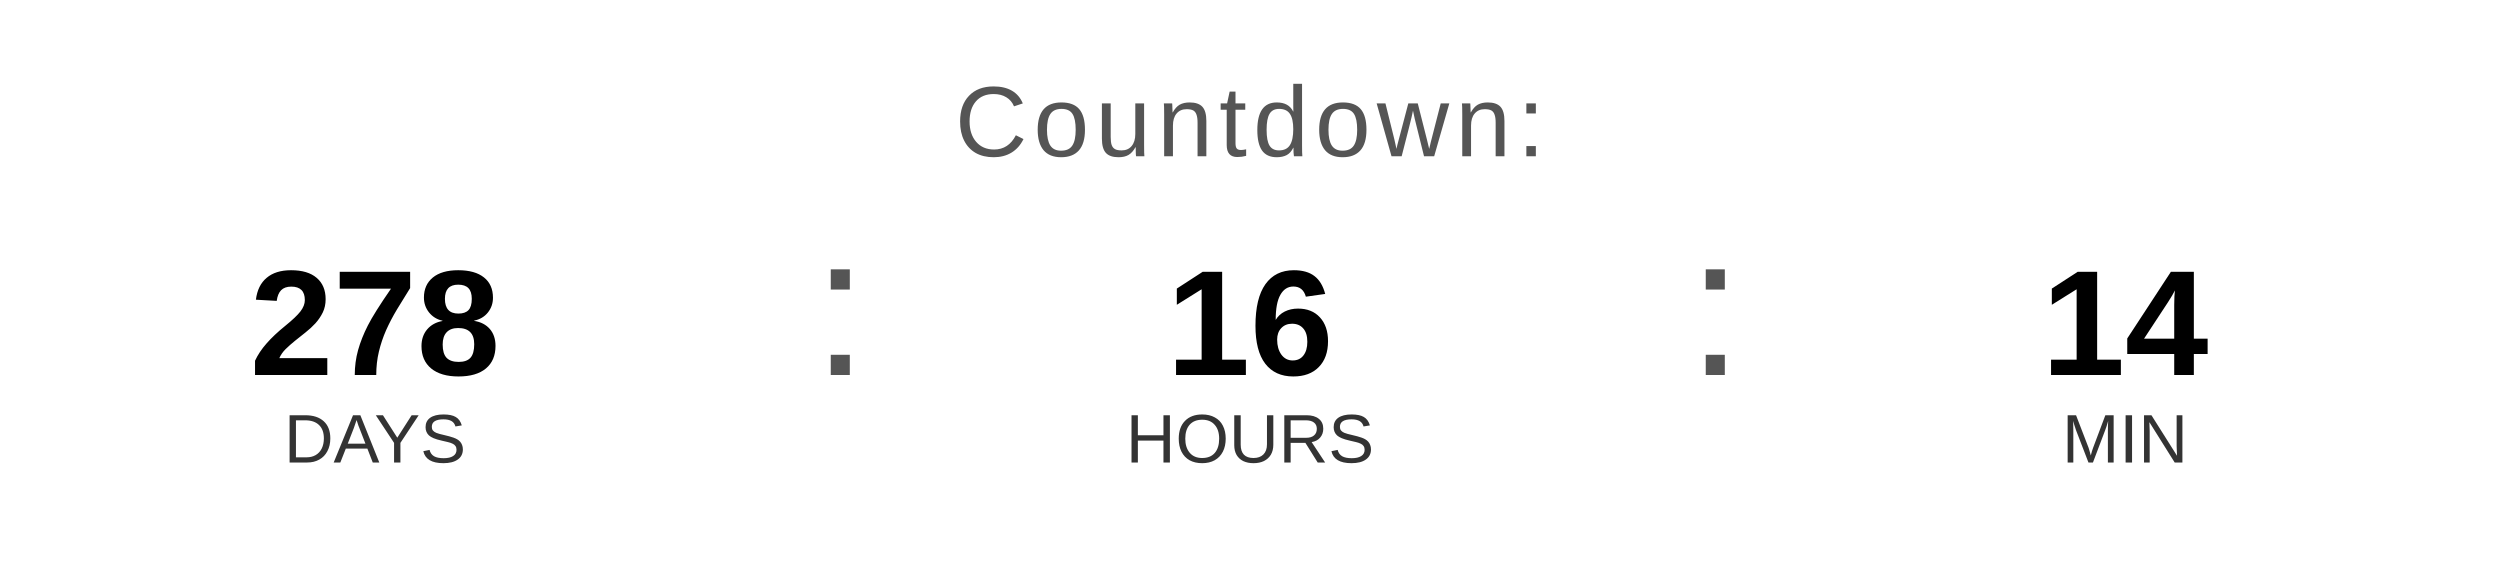
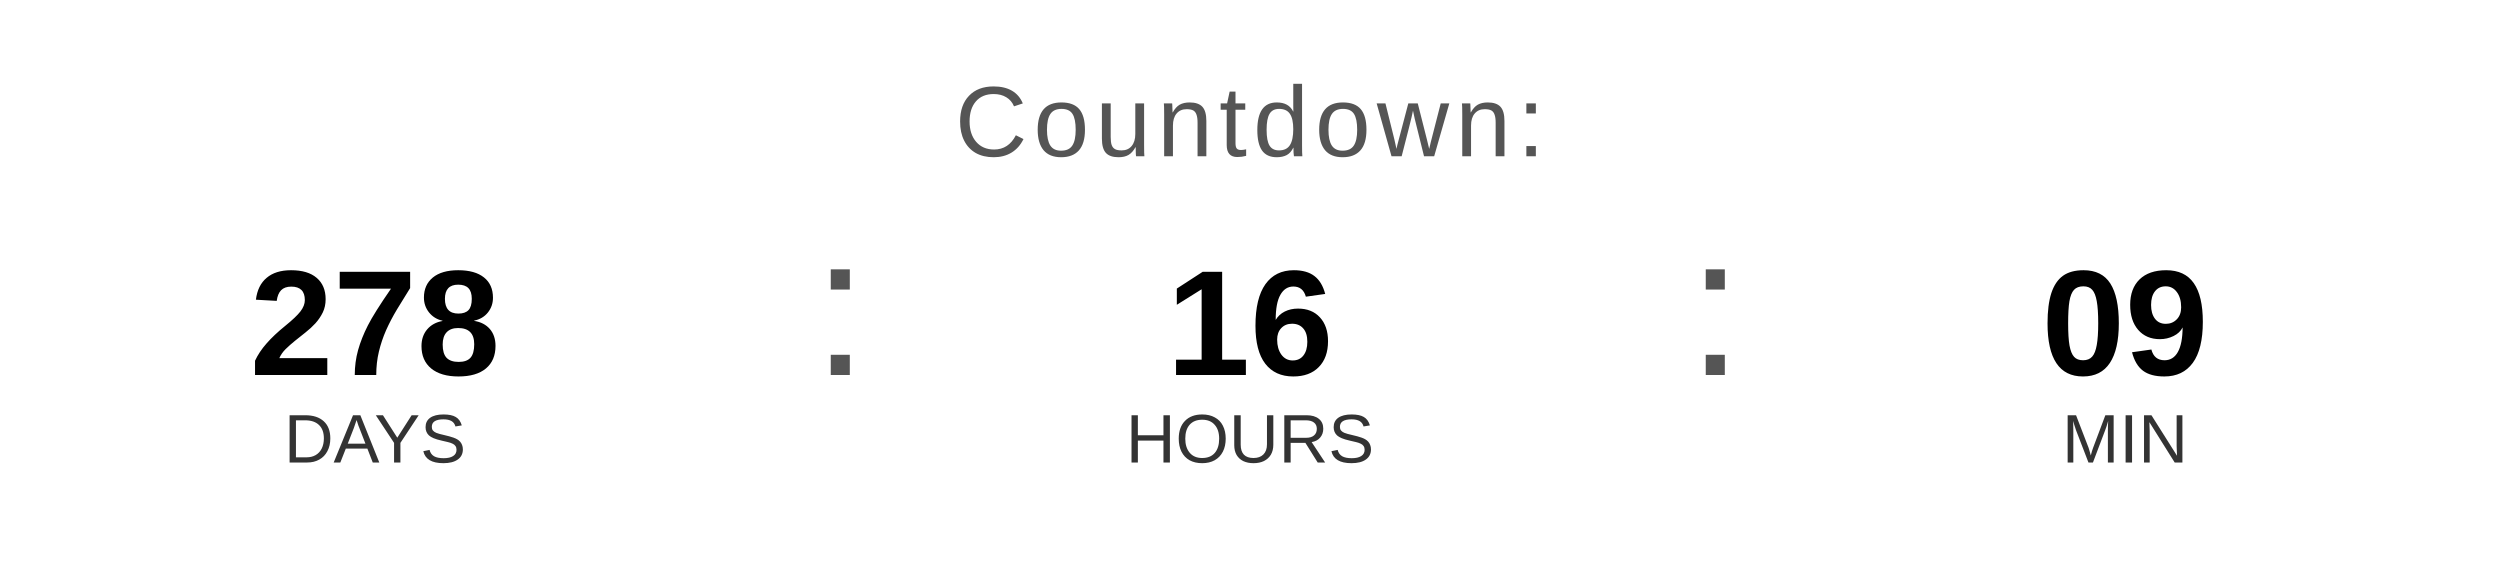
<svg xmlns="http://www.w3.org/2000/svg" width="400" height="90" viewBox="0 0 400 90">
  <text x="200" y="25" font-family="Arial, Helvetica, sans-serif" font-size="16" fill="#555555" text-anchor="middle" letter-spacing="1">
    Countdown:
  </text>
  <text x="60" y="60" font-family="Arial, Helvetica, sans-serif" font-size="24" font-weight="bold" fill="#000000" text-anchor="middle">278</text>
  <text x="60" y="74" font-family="Arial, Helvetica, sans-serif" font-size="11" fill="#333333" text-anchor="middle">DAYS</text>
  <text x="130" y="60" font-family="Arial, sans-serif" font-size="32" fill="#555555">:</text>
  <text x="200" y="60" font-family="Arial, Helvetica, sans-serif" font-size="24" font-weight="bold" fill="#000000" text-anchor="middle">16</text>
  <text x="200" y="74" font-family="Arial, Helvetica, sans-serif" font-size="11" fill="#333333" text-anchor="middle">HOURS</text>
  <text x="270" y="60" font-family="Arial, sans-serif" font-size="32" fill="#555555">:</text>
-   <text x="340" y="60" font-family="Arial, Helvetica, sans-serif" font-size="24" font-weight="bold" fill="#000000" text-anchor="middle">14</text>
+   <text x="340" y="60" font-family="Arial, Helvetica, sans-serif" font-size="24" font-weight="bold" fill="#000000" text-anchor="middle">09</text>
  <text x="340" y="74" font-family="Arial, Helvetica, sans-serif" font-size="11" fill="#333333" text-anchor="middle">MIN</text>
</svg>
